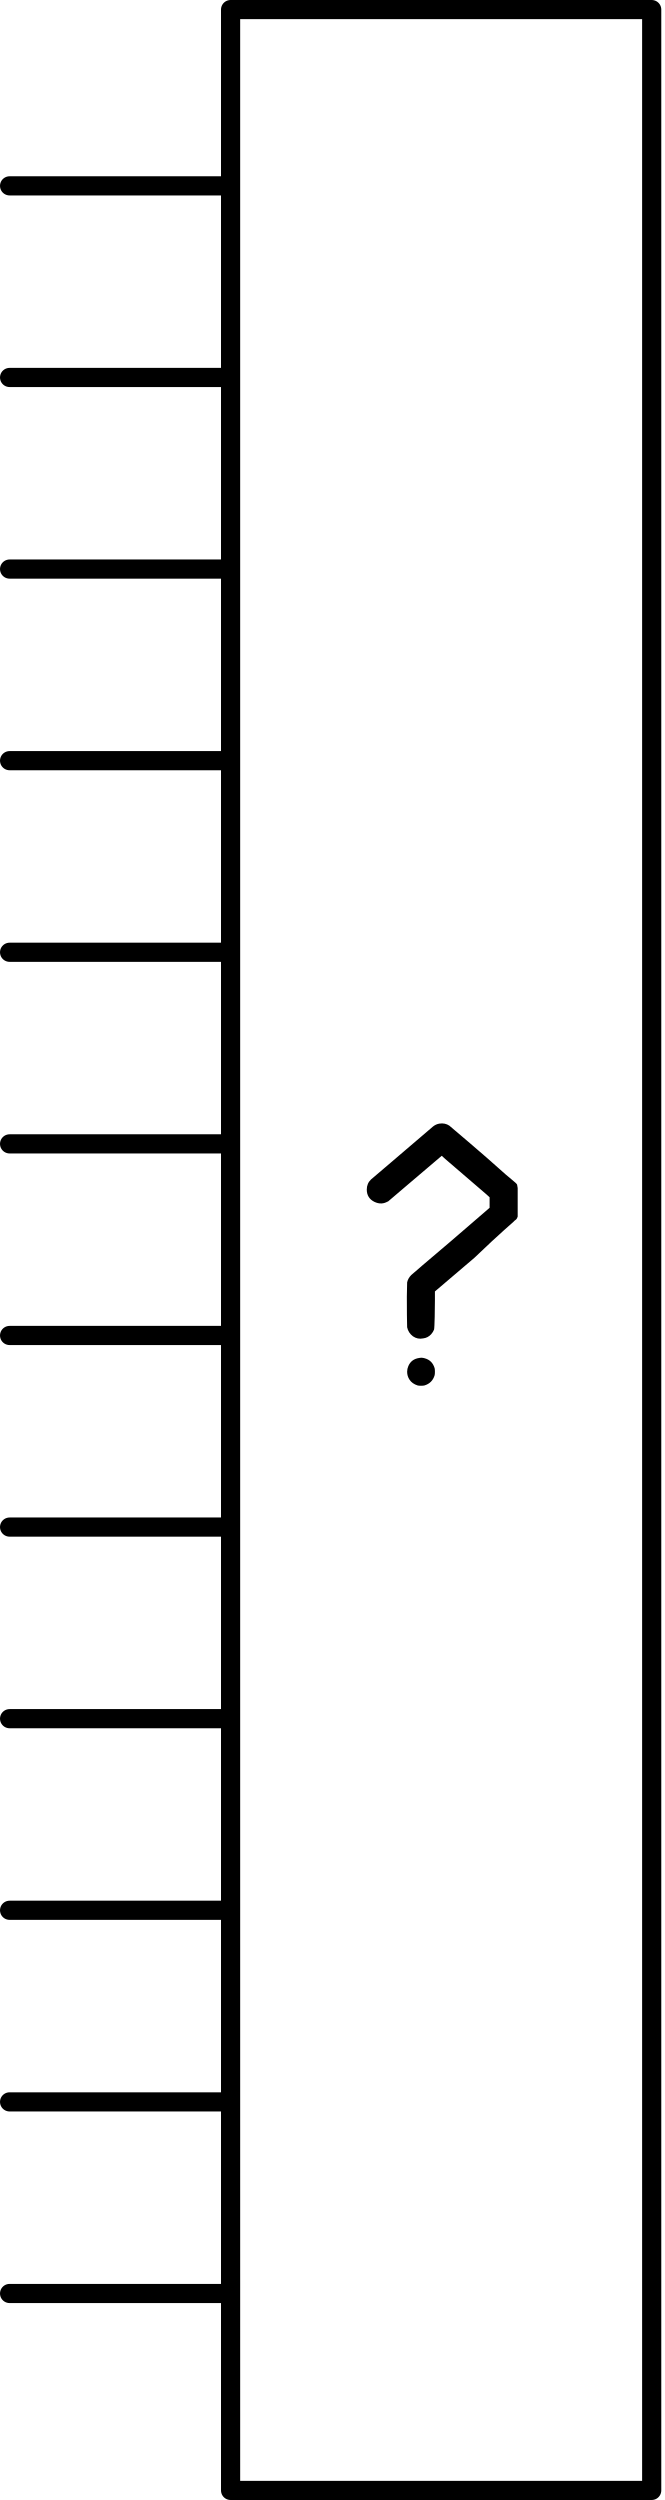
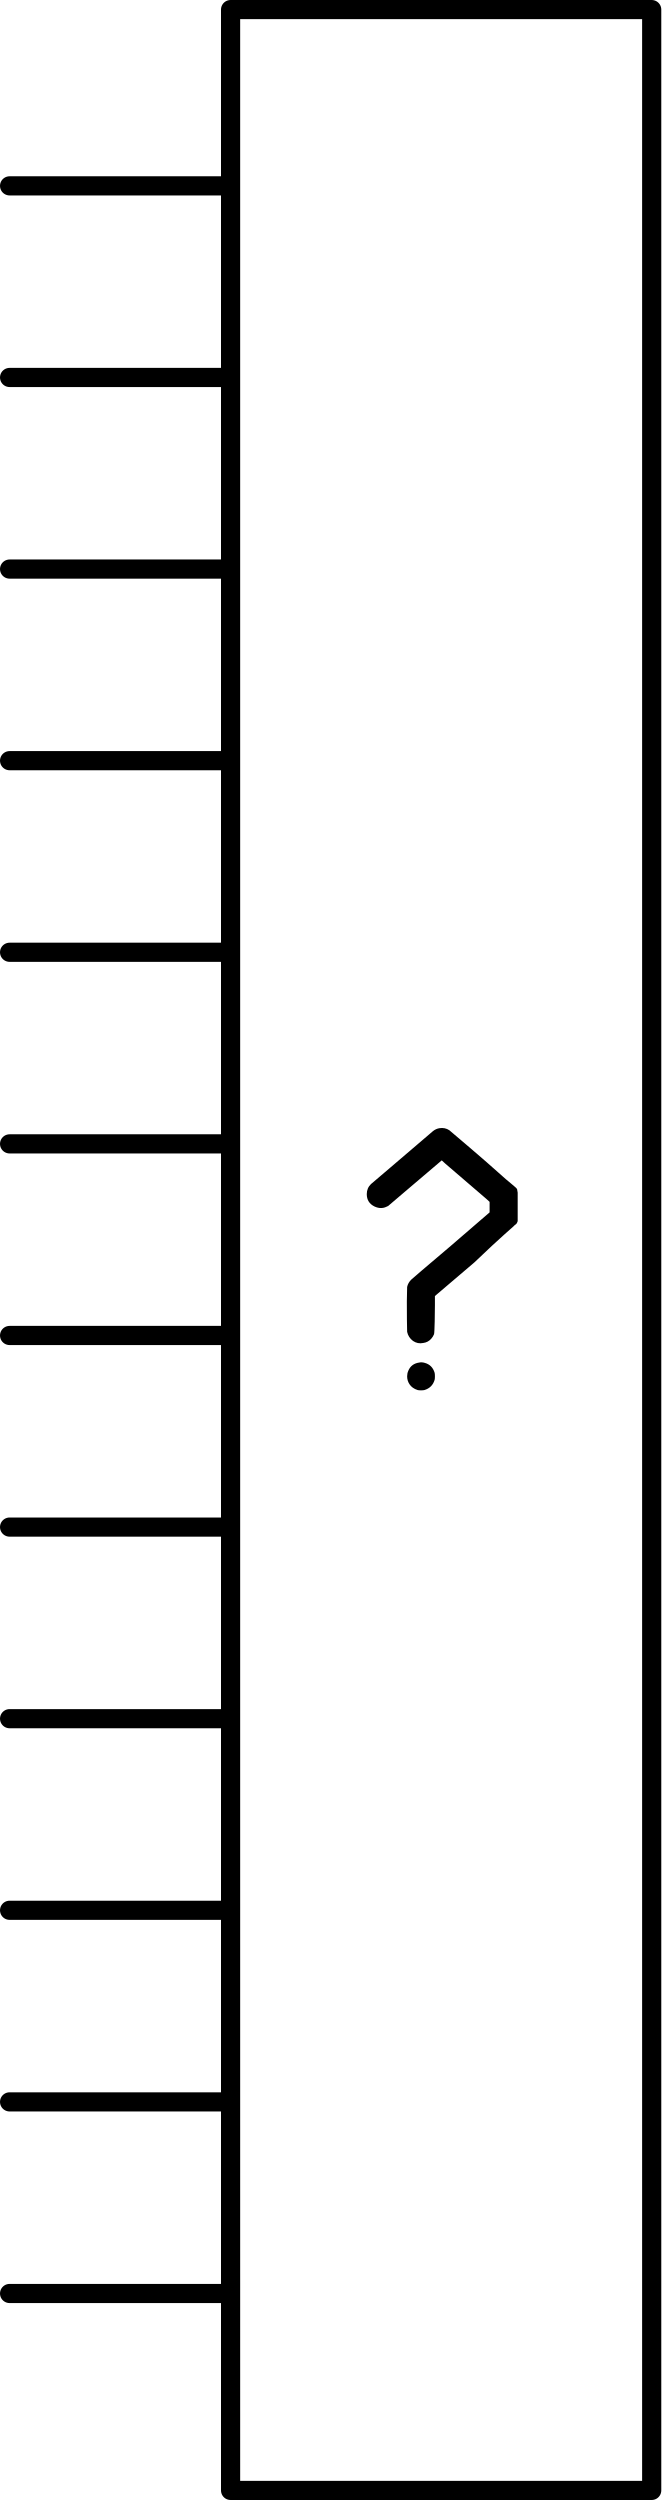
<svg xmlns="http://www.w3.org/2000/svg" version="1.0" width="69.322" height="260.957" id="svg2">
-   <defs id="defs4" />
-   <g transform="translate(-187.4599,-457.1513)" id="schematic">
-     <g id="g2462">
-       <path d="M 231.21,488.422 C 231.393,488.382 231.586,488.392 231.79,488.453 C 232.319,488.595 232.665,488.941 232.828,489.491 C 232.848,489.572 232.858,489.694 232.858,489.857 C 232.858,490.02 232.848,490.142 232.828,490.223 C 232.665,490.773 232.309,491.129 231.759,491.292 C 231.678,491.312 231.556,491.322 231.393,491.322 C 231.25,491.322 231.139,491.312 231.057,491.292 C 230.67,491.17 230.386,490.966 230.202,490.681 C 230.04,490.437 229.958,490.162 229.958,489.857 C 229.958,489.654 229.999,489.46 230.08,489.277 C 230.284,488.789 230.66,488.504 231.21,488.422 M 233.326,463.959 C 233.713,463.898 234.059,463.969 234.364,464.172 C 234.425,464.213 238.47,467.658 239.452,468.564 C 240.617,469.638 241.378,470.148 241.436,470.331 L 241.497,470.685 L 241.497,472.196 L 241.497,473.662 L 241.436,473.814 C 241.375,473.997 241.192,474.033 241.07,474.196 C 241.009,474.278 239.797,475.26 236.979,477.966 L 232.858,481.476 L 232.858,482.422 C 232.858,483.135 232.828,485.278 232.767,485.461 C 232.706,485.624 232.604,485.787 232.461,485.95 C 232.237,486.194 231.963,486.336 231.637,486.377 C 231.25,486.459 230.894,486.387 230.569,486.164 C 230.243,485.919 230.04,485.604 229.958,485.217 C 229.938,485.115 229.928,482.921 229.928,482.026 C 229.948,481.13 229.958,480.632 229.958,480.53 C 230.019,480.245 230.162,479.991 230.386,479.767 C 230.487,479.665 231.881,478.474 234.568,476.195 L 238.566,472.746 L 238.566,472.196 L 238.566,471.647 L 238.231,471.342 L 233.937,467.652 L 233.57,467.316 L 229.694,470.613 C 227.109,472.831 228.034,472.023 227.973,472.063 C 227.525,472.348 227.047,472.369 226.538,472.124 C 226.009,471.86 225.745,471.433 225.745,470.842 C 225.745,470.415 225.897,470.059 226.202,469.774 C 226.243,469.733 225.42,470.45 228.228,468.049 C 231.057,465.627 232.532,464.366 232.655,464.264 C 232.858,464.101 233.082,463.999 233.326,463.959" id="questionmark" style="font-size:144px;font-style:normal;font-weight:bold;line-height:125%;fill:#000000;fill-opacity:1;stroke:none;stroke-width:1px;stroke-linecap:butt;stroke-linejoin:miter;stroke-opacity:1;font-family:Bitstream Vera Sans;-inkscape-font-specification:Sans Bold" transform="translate(0,110.4786)" />
-       <line x1="210.71" y1="476.552" x2="188.46" y2="476.552" id="connector0pin" style="fill:none;stroke:#000000;stroke-width:2;stroke-linecap:round;stroke-linejoin:round" />
-       <rect width="1" height="2" x="187.46" y="475.395" id="connector0terminal" style="fill:none" />
-       <line x1="210.71" y1="496.552" x2="188.46" y2="496.552" id="connector1pin" style="fill:none;stroke:#000000;stroke-width:2;stroke-linecap:round;stroke-linejoin:round" />
-       <rect width="1" height="2" x="187.46" y="495.395" id="connector1terminal" style="fill:none" />
-       <line x1="210.71" y1="516.552" x2="188.46" y2="516.552" id="connector2pin" style="fill:none;stroke:#000000;stroke-width:2;stroke-linecap:round;stroke-linejoin:round" />
-       <rect width="1" height="2" x="187.46" y="515.395" id="connector2terminal" style="fill:none" />
-       <line x1="210.71" y1="536.552" x2="188.46" y2="536.552" id="connector3pin" style="fill:none;stroke:#000000;stroke-width:2;stroke-linecap:round;stroke-linejoin:round" />
-       <rect width="1" height="2" x="187.46" y="535.395" id="connector3terminal" style="fill:none" />
-       <line x1="210.71" y1="556.552" x2="188.46" y2="556.552" id="connector4pin" style="fill:none;stroke:#000000;stroke-width:2;stroke-linecap:round;stroke-linejoin:round" />
-       <rect width="1" height="2" x="187.46" y="555.395" id="connector4terminal" style="fill:none" />
-       <line x1="210.71" y1="576.552" x2="188.46" y2="576.552" id="connector5pin" style="fill:none;stroke:#000000;stroke-width:2;stroke-linecap:round;stroke-linejoin:round" />
-       <rect width="1" height="2" x="187.46" y="575.395" id="connector5terminal" style="fill:none" />
-       <line x1="210.71" y1="596.552" x2="188.46" y2="596.552" id="connector6pin" style="fill:none;stroke:#000000;stroke-width:2;stroke-linecap:round;stroke-linejoin:round" />
-       <rect width="1" height="2" x="187.46" y="595.395" id="connector6terminal" style="fill:none" />
-       <line x1="210.71" y1="616.552" x2="188.46" y2="616.552" id="connector7pin" style="fill:none;stroke:#000000;stroke-width:2;stroke-linecap:round;stroke-linejoin:round" />
-       <rect width="1" height="2" x="187.46" y="615.395" id="connector7terminal" style="fill:none" />
-       <line x1="210.71" y1="636.552" x2="188.46" y2="636.552" id="connector8pin" style="fill:none;stroke:#000000;stroke-width:2;stroke-linecap:round;stroke-linejoin:round" />
-       <rect width="1" height="2" x="187.46" y="635.395" id="connector8terminal" style="fill:none" />
-       <line x1="210.71" y1="656.552" x2="188.46" y2="656.552" id="connector9pin" style="fill:none;stroke:#000000;stroke-width:2;stroke-linecap:round;stroke-linejoin:round" />
-       <rect width="1" height="2" x="187.46" y="655.395" id="connector9terminal" style="fill:none" />
-       <line x1="210.71" y1="676.552" x2="188.46" y2="676.552" id="connector10pin" style="fill:none;stroke:#000000;stroke-width:2;stroke-linecap:round;stroke-linejoin:round" />
-       <rect width="1" height="2" x="187.46" y="675.395" id="connector10terminal" style="fill:none" />
-       <line x1="210.71" y1="696.552" x2="188.46" y2="696.552" id="connector11pin" style="fill:none;stroke:#000000;stroke-width:2;stroke-linecap:round;stroke-linejoin:round" />
-       <rect width="1" height="2" x="187.46" y="695.395" id="connector11terminal" style="fill:none" />
-       <rect width="43.957" height="258.957" x="211.529" y="458.151" id="box" style="fill:none;stroke:#000000;stroke-width:2;stroke-linecap:round;stroke-linejoin:round;stroke-miterlimit:4;stroke-dasharray:none" />
-     </g>
+   <g id="schematic">
+     <path style="font-size:144px;font-style:normal;font-weight:bold;line-height:125%;fill:#000000;fill-opacity:1;stroke:none;stroke-width:1px;stroke-linecap:butt;stroke-linejoin:miter;stroke-opacity:1;font-family:Bitstream Vera Sans;-inkscape-font-specification:Sans Bold" id="questionmark" d="M 43.75,31.75 C 43.933,31.709 44.126,31.719 44.33,31.78 C 44.859,31.923 45.205,32.269 45.368,32.818 C 45.388,32.9 45.398,33.022 45.398,33.184 C 45.398,33.347 45.388,33.469 45.368,33.551 C 45.205,34.1 44.849,34.456 44.299,34.619 C 44.218,34.64 44.096,34.65 43.933,34.65 C 43.791,34.65 43.679,34.64 43.597,34.619 C 43.211,34.497 42.926,34.294 42.742,34.009 C 42.58,33.764 42.498,33.49 42.498,33.184 C 42.498,32.981 42.539,32.788 42.62,32.605 C 42.824,32.116 43.2,31.831 43.75,31.75 M 45.866,7.286 C 46.253,7.225 46.599,7.296 46.904,7.5 C 46.965,7.54 51.01,10.986 51.992,11.891 C 53.157,12.965 53.919,13.475 53.976,13.658 L 54.037,14.013 L 54.037,15.524 L 54.037,16.989 L 53.976,17.142 C 53.915,17.325 53.732,17.361 53.61,17.523 C 53.549,17.605 52.337,18.587 49.519,21.293 L 45.398,24.804 L 45.398,25.75 C 45.398,26.462 45.368,28.606 45.307,28.789 C 45.246,28.952 45.144,29.114 45.001,29.277 C 44.778,29.521 44.503,29.664 44.177,29.705 C 43.791,29.786 43.434,29.715 43.109,29.491 C 42.783,29.247 42.58,28.931 42.498,28.545 C 42.478,28.443 42.468,26.248 42.468,25.353 C 42.488,24.458 42.498,23.959 42.498,23.857 C 42.559,23.572 42.702,23.318 42.926,23.094 C 43.027,22.992 44.421,21.802 47.108,19.523 L 51.106,16.073 L 51.106,15.524 L 51.106,14.974 L 50.771,14.669 L 46.477,10.98 L 46.11,10.644 L 42.234,13.941 C 39.649,16.159 40.574,15.35 40.513,15.391 C 40.065,15.676 39.587,15.696 39.078,15.452 C 38.549,15.187 38.285,14.76 38.285,14.17 C 38.285,13.742 38.437,13.386 38.742,13.101 C 38.783,13.061 37.96,13.778 40.768,11.376 C 43.597,8.955 45.072,7.693 45.195,7.591 C 45.398,7.428 45.622,7.327 45.866,7.286" transform="translate(0,110.4786)" />
+     <line x1="23.25" y1="19.401" x2="1" y2="19.401" id="connector0pin" style="fill:none;stroke:#000000;stroke-width:2;stroke-linecap:round;stroke-linejoin:round" />
+     <rect width="1" height="2" x="4.1992186e-07" y="18.244" id="connector0terminal" style="fill:none" />
+     <line x1="23.25" y1="39.401" x2="1" y2="39.401" id="connector1pin" style="fill:none;stroke:#000000;stroke-width:2;stroke-linecap:round;stroke-linejoin:round" />
+     <rect width="1" height="2" x="4.1992186e-07" y="38.244" id="connector1terminal" style="fill:none" />
+     <line x1="23.25" y1="59.401" x2="1" y2="59.401" id="connector2pin" style="fill:none;stroke:#000000;stroke-width:2;stroke-linecap:round;stroke-linejoin:round" />
+     <rect width="1" height="2" x="4.1992186e-07" y="58.244" id="connector2terminal" style="fill:none" />
+     <line x1="23.25" y1="79.401" x2="1" y2="79.401" id="connector3pin" style="fill:none;stroke:#000000;stroke-width:2;stroke-linecap:round;stroke-linejoin:round" />
+     <rect width="1" height="2" x="4.1992186e-07" y="78.244" id="connector3terminal" style="fill:none" />
+     <line x1="23.25" y1="99.401" x2="1" y2="99.401" id="connector4pin" style="fill:none;stroke:#000000;stroke-width:2;stroke-linecap:round;stroke-linejoin:round" />
+     <rect width="1" height="2" x="4.1992186e-07" y="98.244" id="connector4terminal" style="fill:none" />
+     <line x1="23.25" y1="119.401" x2="1" y2="119.401" id="connector5pin" style="fill:none;stroke:#000000;stroke-width:2;stroke-linecap:round;stroke-linejoin:round" />
+     <rect width="1" height="2" x="4.1992186e-07" y="118.244" id="connector5terminal" style="fill:none" />
+     <line x1="23.25" y1="139.401" x2="1" y2="139.401" id="connector6pin" style="fill:none;stroke:#000000;stroke-width:2;stroke-linecap:round;stroke-linejoin:round" />
+     <rect width="1" height="2" x="4.1992186e-07" y="138.244" id="connector6terminal" style="fill:none" />
+     <line x1="23.25" y1="159.401" x2="1" y2="159.401" id="connector7pin" style="fill:none;stroke:#000000;stroke-width:2;stroke-linecap:round;stroke-linejoin:round" />
+     <rect width="1" height="2" x="4.1992186e-07" y="158.244" id="connector7terminal" style="fill:none" />
+     <line x1="23.25" y1="179.401" x2="1" y2="179.401" id="connector8pin" style="fill:none;stroke:#000000;stroke-width:2;stroke-linecap:round;stroke-linejoin:round" />
+     <rect width="1" height="2" x="4.1992186e-07" y="178.244" id="connector8terminal" style="fill:none" />
+     <line x1="23.25" y1="199.401" x2="1" y2="199.401" id="connector9pin" style="fill:none;stroke:#000000;stroke-width:2;stroke-linecap:round;stroke-linejoin:round" />
+     <rect width="1" height="2" x="4.1992186e-07" y="198.244" id="connector9terminal" style="fill:none" />
+     <line x1="23.25" y1="219.401" x2="1" y2="219.401" id="connector10pin" style="fill:none;stroke:#000000;stroke-width:2;stroke-linecap:round;stroke-linejoin:round" />
+     <rect width="1" height="2" x="4.1992186e-07" y="218.244" id="connector10terminal" style="fill:none" />
+     <line x1="23.25" y1="239.401" x2="1" y2="239.401" id="connector11pin" style="fill:none;stroke:#000000;stroke-width:2;stroke-linecap:round;stroke-linejoin:round" />
+     <rect width="1" height="2" x="4.1992186e-07" y="238.244" id="connector11terminal" style="fill:none" />
+     <rect style="fill:none;stroke:#000000;stroke-width:2;stroke-linecap:round;stroke-linejoin:round;stroke-miterlimit:4;stroke-dasharray:none" id="box" y="1" x="24.069" height="258.957" width="43.957" />
  </g>
</svg>
